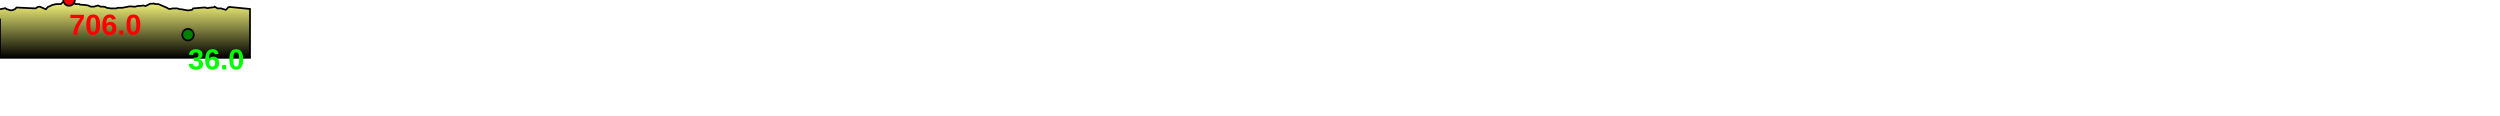
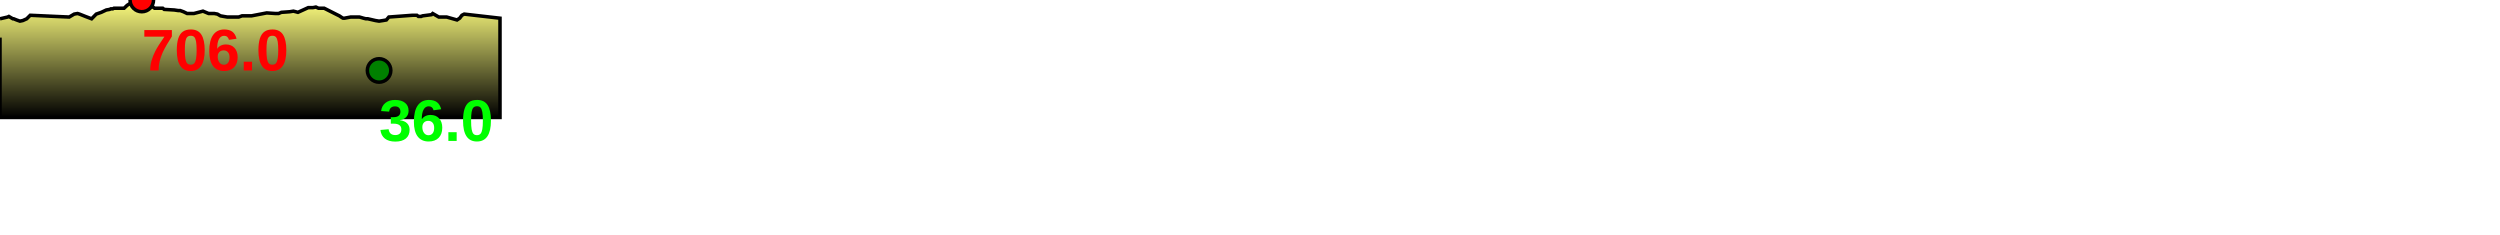
- <svg xmlns="http://www.w3.org/2000/svg" baseProfile="full" height="200px" version="1.1" width="4323.145px">
+ <svg xmlns="http://www.w3.org/2000/svg" baseProfile="full" height="200px" version="1.1" width="2128.665px">
  <defs>
    <linearGradient id="my-gradient" x1="0" x2="0" y1="0" y2="1">
      <stop offset="0.0" stop-color="#ffff7f" stop-opacity="1" />
      <stop offset="0.2" stop-color="#cccc66" stop-opacity="1" />
      <stop offset="1.0" stop-color="#000000" stop-opacity="1" />
    </linearGradient>
  </defs>
-   <path d="M 0 16.0 L 7.628 14.5 L 8.791 14.0 L 11.86 16.0 L 12.579 16.0 L 15.463 17.0 L 18.806 18.0 L 21.721 17.5 L 25.516 16.0 L 28.689 13.0 L 50.102 14.0 L 61.479 14.5 L 65.566 12.0 L 68.268 11.5 L 69.829 12.0 L 74.469 14.0 L 79.225 16.0 L 82.776 12.0 L 86.645 10.5 L 90.642 8.5 L 93.462 8.0 L 94.492 7.5 L 95.108 7.5 L 96.197 7.5 L 97.219 7.0 L 97.988 7.0 L 99.013 7.0 L 99.99 7.0 L 101.773 7.0 L 105.237 7.0 L 107.688 4.5 L 110.056 3.0 L 111.901 3.5 L 113.602 4.0 L 119.479 0.0 L 121.783 0.5 L 123.374 1.5 L 124.088 2.0 L 125.308 2.5 L 127.462 3.5 L 129.056 6.0 L 130.296 7.0 L 131.931 7.0 L 136.948 7.0 L 138.1 8.0 L 145.813 8.5 L 148.842 9.0 L 150.563 9.0 L 153.532 10.0 L 156.896 11.5 L 158.917 11.5 L 160.958 11.5 L 162.222 11.5 L 169.535 9.5 L 171.692 10.5 L 173.881 11.5 L 176.185 11.5 L 178.694 11.5 L 181.689 12.0 L 184.742 13.5 L 188.008 14.0 L 191.44 14.5 L 195.168 14.5 L 198.2 14.5 L 201.042 14.5 L 203.58 13.5 L 206.529 13.5 L 209.727 13.5 L 211.315 13.5 L 224.574 11.0 L 231.927 11.5 L 232.985 11.5 L 234.398 11.5 L 236.909 10.5 L 244.693 10.0 L 248.057 9.5 L 250.033 10.0 L 251.729 10.5 L 259.649 6.5 L 261.239 6.5 L 263.368 6.5 L 265.858 6.0 L 268.135 7.0 L 270.772 7.0 L 273.66 7.0 L 286.54 12.5 L 288.872 13.5 L 291.345 15.0 L 292.479 15.5 L 293.677 15.5 L 298.978 14.5 L 306.264 14.5 L 307.968 15.0 L 309.634 15.5 L 311.895 16.0 L 313.889 16.0 L 321.502 17.5 L 325.118 18.0 L 328.916 17.5 L 331.978 17.0 L 334.031 14.5 L 352.365 13.0 L 354.594 13.0 L 355.782 13.0 L 357.3 14.0 L 359.843 14.0 L 361.205 13.5 L 370.22 12.5 L 371.272 11.5 L 376.083 14.5 L 382.244 14.5 L 390.236 17.0 L 392.284 15.5 L 394.228 13.0 L 396.535 12.0 L 432.315 15.5 L 432.315 100 L 0.0 100 L 0.0 32.0" fill="url(#my-gradient)" stroke="black" stroke-width="3" />
-   <circle cx="119.479" cy="0" fill="red" r="10" stroke="black" stroke-width="3" />
-   <circle cx="325.118" cy="60" fill="green" r="10" stroke="black" stroke-width="3" />
-   <text fill="#ff0000" font-family="Arial" font-size="50px" font-weight="bold" stroke="none" x="119.479" y="60">706.0</text>
-   <text fill="#00ff00" font-family="Arial" font-size="50px" font-weight="bold" stroke="none" x="325.118" y="120">36.0</text>
+   <path d="M 0 16.0 L 6.495 14.5 L 7.54 14.0 L 10.95 16.0 L 11.653 16.0 L 14.109 17.0 L 16.952 18.0 L 19.419 17.5 L 22.736 16.0 L 25.738 13.0 L 47.44 14.0 L 58.926 14.5 L 63.183 12.0 L 66.026 11.5 L 67.7 12.0 L 72.741 14.0 L 78.005 16.0 L 81.951 12.0 L 86.228 10.5 L 90.488 8.5 L 93.36 8.0 L 94.387 7.5 L 95.072 7.5 L 96.048 7.5 L 97.02 7.0 L 97.871 7.0 L 98.894 7.0 L 99.94 7.0 L 101.916 7.0 L 105.664 7.0 L 108.283 4.5 L 110.677 3.0 L 112.508 3.5 L 114.331 4.0 L 120.735 0.0 L 123.195 0.5 L 124.727 1.5 L 125.521 2.0 L 126.646 2.5 L 128.628 3.5 L 130.25 6.0 L 131.629 7.0 L 133.386 7.0 L 138.552 7.0 L 139.822 8.0 L 148.397 8.5 L 151.76 9.0 L 153.478 9.0 L 156.214 10.0 L 159.334 11.5 L 161.433 11.5 L 163.702 11.5 L 165.085 11.5 L 172.816 9.5 L 175.201 10.5 L 177.629 11.5 L 180.034 11.5 L 182.478 11.5 L 185.125 12.0 L 187.719 13.5 L 190.484 14.0 L 193.521 14.5 L 197.016 14.5 L 200.108 14.5 L 203.244 14.5 L 206.062 13.5 L 209.208 13.5 L 212.48 13.5 L 214.094 13.5 L 227.101 11.0 L 234.516 11.5 L 235.655 11.5 L 237.205 11.5 L 239.577 10.5 L 246.67 10.0 L 249.818 9.5 L 251.83 10.0 L 253.668 10.5 L 262.475 6.5 L 264.225 6.5 L 266.452 6.5 L 268.957 6.0 L 271.154 7.0 L 273.526 7.0 L 276.02 7.0 L 286.915 12.5 L 288.961 13.5 L 291.168 15.0 L 292.141 15.5 L 293.265 15.5 L 298.591 14.5 L 306.055 14.5 L 307.842 15.0 L 309.511 15.5 L 311.55 16.0 L 313.247 16.0 L 319.71 17.5 L 322.769 18.0 L 326.056 17.5 L 328.967 17.0 L 331.088 14.5 L 351.249 13.0 L 353.71 13.0 L 354.975 13.0 L 356.263 14.0 L 358.595 14.0 L 359.763 13.5 L 367.413 12.5 L 368.424 11.5 L 373.621 14.5 L 380.338 14.5 L 389.136 17.0 L 391.409 15.5 L 393.298 13.0 L 395.271 12.0 L 425.733 15.5 L 425.733 100 L 0.0 100 L 0.0 32.0" fill="url(#my-gradient)" stroke="black" stroke-width="3" />
+   <circle cx="120.735" cy="0" fill="red" r="10" stroke="black" stroke-width="3" />
+   <circle cx="322.769" cy="60" fill="green" r="10" stroke="black" stroke-width="3" />
+   <text fill="#ff0000" font-family="Arial" font-size="50px" font-weight="bold" stroke="none" x="120.735" y="60">706.0</text>
+   <text fill="#00ff00" font-family="Arial" font-size="50px" font-weight="bold" stroke="none" x="322.769" y="120">36.0</text>
</svg>
